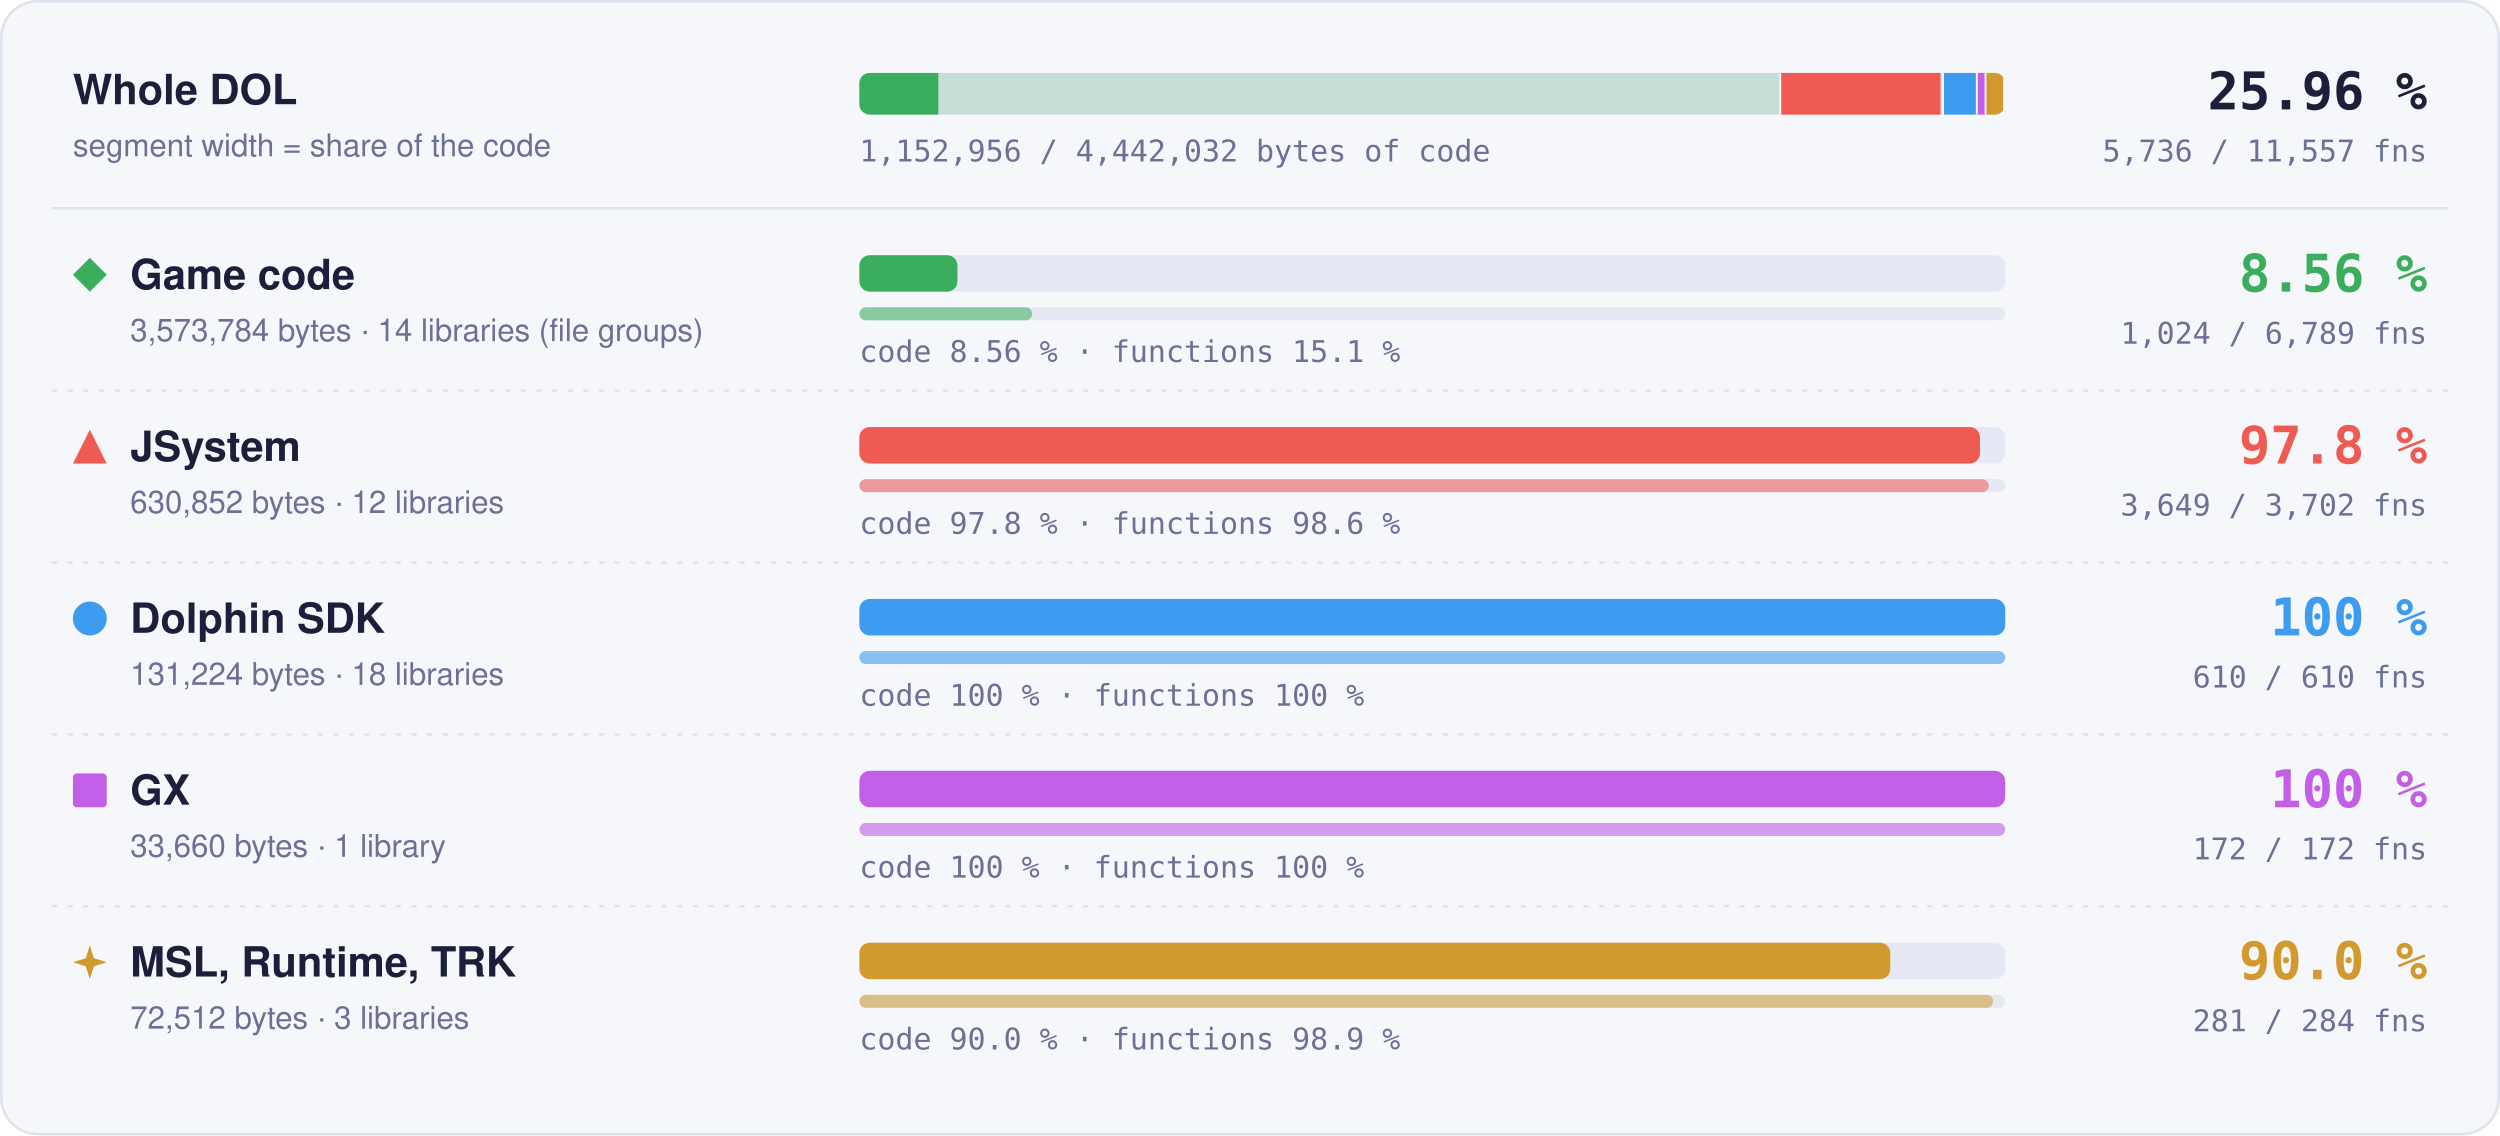
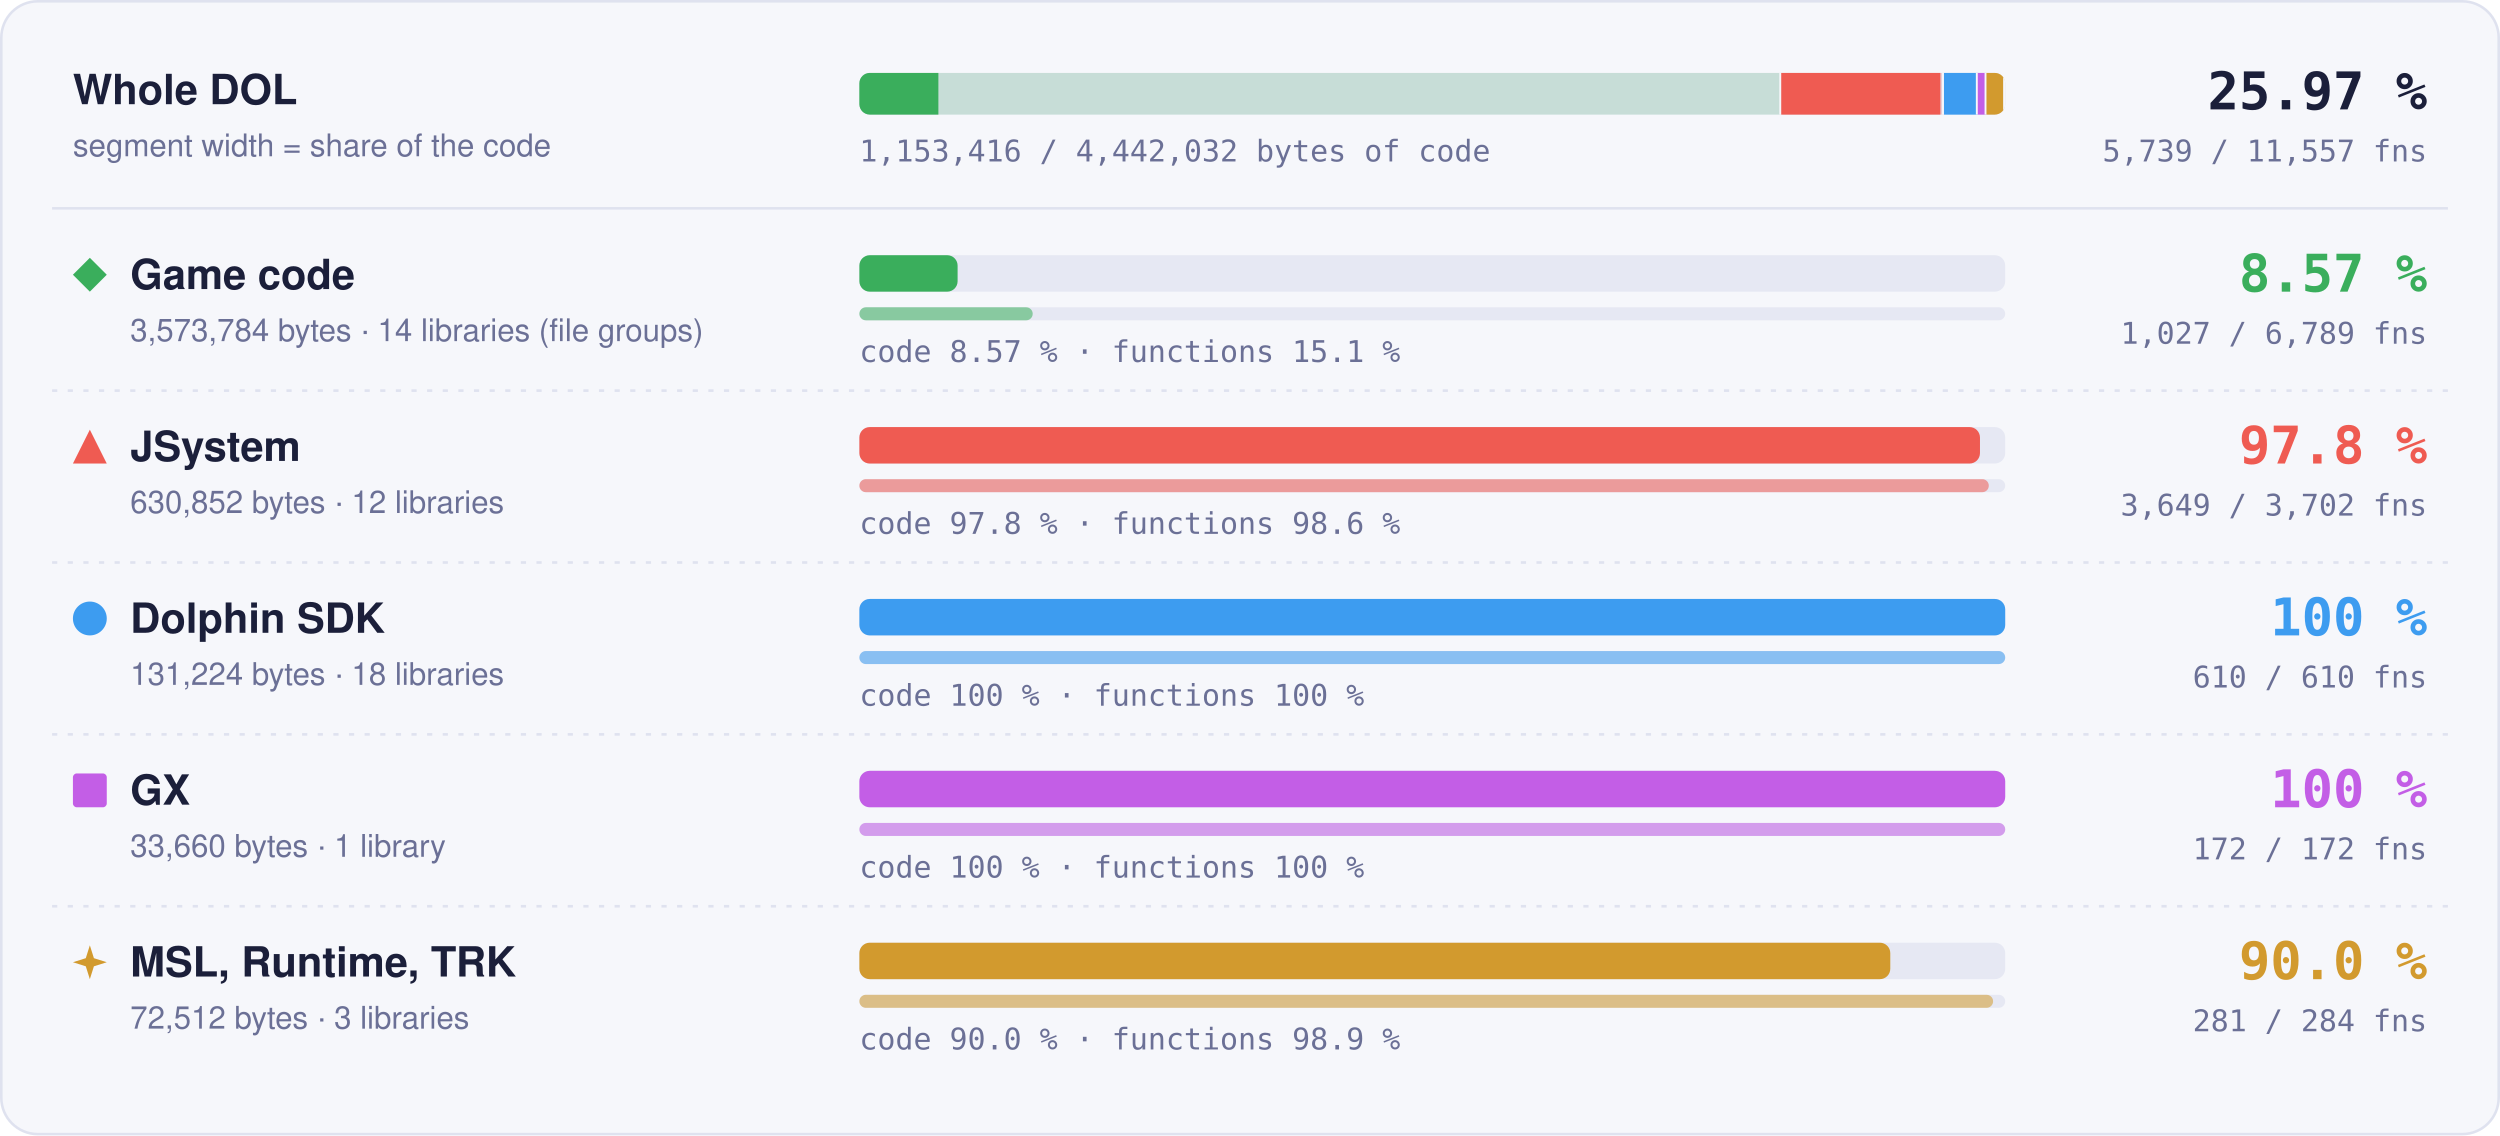
- <svg xmlns="http://www.w3.org/2000/svg" width="960" height="436" viewBox="0 0 960 436" role="img" aria-label="Matched code and functions per region: Game code 8.56 % of code, 1024 of 6789 functions; JSystem 97.8 % of code, 3649 of 3702 functions; Dolphin SDK 100 % of code, 610 of 610 functions; GX 100 % of code, 172 of 172 functions; MSL, Runtime, TRK 90.0 % of code, 281 of 284 functions">
+ <svg xmlns="http://www.w3.org/2000/svg" width="960" height="436" viewBox="0 0 960 436" role="img" aria-label="Matched code and functions per region: Game code 8.57 % of code, 1027 of 6789 functions; JSystem 97.8 % of code, 3649 of 3702 functions; Dolphin SDK 100 % of code, 610 of 610 functions; GX 100 % of code, 172 of 172 functions; MSL, Runtime, TRK 90.0 % of code, 281 of 284 functions">
  <style>text { font-family: -apple-system, BlinkMacSystemFont, 'Segoe UI', Helvetica, Arial, sans-serif; } .mono { font-family: ui-monospace, SFMono-Regular, 'SF Mono', Menlo, Consolas, monospace; } .grow { transform-box: fill-box; transform-origin: 0 50%; animation: grow 1.4s cubic-bezier(.2,.8,.2,1) both; } @keyframes grow { from { transform: scaleX(0); } } @media (prefers-reduced-motion: reduce) { * { animation: none !important; } }</style>
  <rect x="0.5" y="0.5" width="959" height="435" rx="14" fill="#f6f7fb" stroke="#dfe2ef" />
  <text x="28" y="40" font-size="16" font-weight="700" fill="#1b1f3a">Whole DOL</text>
  <text x="28" y="60" font-size="12" fill="#6b7096">segment width = share of the code</text>
  <rect x="330" y="28" width="440" height="16" rx="4" fill="#e6e8f3" />
  <clipPath id="wb">
    <rect x="330" y="28" width="440" height="16" rx="4" />
  </clipPath>
  <g clip-path="url(#wb)">
    <rect x="330.00" y="28" width="354.00" height="16" fill="#3aae5c" fill-opacity="0.18" />
-     <rect class="grow" x="330.00" y="28" width="30.30" height="16" fill="#3aae5c" />
+     <rect class="grow" x="330.00" y="28" width="30.34" height="16" fill="#3aae5c" />
    <rect x="683.25" y="28" width="1.5" height="16" fill="#f6f7fb" />
    <rect x="684.00" y="28" width="62.49" height="16" fill="#ef5b52" fill-opacity="0.18" />
    <rect class="grow" x="684.00" y="28" width="61.11" height="16" fill="#ef5b52" />
    <rect x="745.74" y="28" width="1.5" height="16" fill="#f6f7fb" />
    <rect x="746.49" y="28" width="13.00" height="16" fill="#3d9cf0" fill-opacity="0.18" />
    <rect class="grow" x="746.49" y="28" width="13.00" height="16" fill="#3d9cf0" />
    <rect x="758.73" y="28" width="1.5" height="16" fill="#f6f7fb" />
    <rect x="759.48" y="28" width="3.33" height="16" fill="#c35ee6" fill-opacity="0.18" />
    <rect class="grow" x="759.48" y="28" width="3.33" height="16" fill="#c35ee6" />
    <rect x="762.07" y="28" width="1.5" height="16" fill="#f6f7fb" />
    <rect x="762.82" y="28" width="7.18" height="16" fill="#d29a2e" fill-opacity="0.18" />
    <rect class="grow" x="762.82" y="28" width="6.46" height="16" fill="#d29a2e" />
    <rect x="769.25" y="28" width="1.5" height="16" fill="#f6f7fb" />
  </g>
-   <text x="932" y="42" text-anchor="end" class="mono" font-size="20" font-weight="700" fill="#1b1f3a">25.96 %</text>
-   <text x="932" y="62" text-anchor="end" class="mono" font-size="11.5" fill="#6b7096">5,736 / 11,557 fns</text>
-   <text x="330" y="62" class="mono" font-size="11.5" fill="#6b7096">1,152,956 / 4,442,032 bytes of code</text>
+   <text x="932" y="42" text-anchor="end" class="mono" font-size="20" font-weight="700" fill="#1b1f3a">25.97 %</text>
+   <text x="932" y="62" text-anchor="end" class="mono" font-size="11.5" fill="#6b7096">5,739 / 11,557 fns</text>
+   <text x="330" y="62" class="mono" font-size="11.5" fill="#6b7096">1,153,416 / 4,442,032 bytes of code</text>
  <line x1="20" x2="940" y1="80" y2="80" stroke="#dfe2ef" />
  <g fill="#3aae5c">
    <path d="M34.5 99L41 105.5L34.5 112L28 105.5Z" />
  </g>
  <text x="50" y="111" font-size="16" font-weight="700" fill="#1b1f3a">Game code</text>
  <text x="50" y="131" font-size="12" fill="#6b7096">3,573,784 bytes · 14 libraries (file groups)</text>
  <rect x="330" y="98" width="440" height="14" rx="4" fill="#e6e8f3" />
-   <rect class="grow" style="animation-delay:0.0s" x="330" y="98" width="37.66" height="14" rx="4" fill="#3aae5c" />
+   <rect class="grow" style="animation-delay:0.0s" x="330" y="98" width="37.72" height="14" rx="4" fill="#3aae5c" />
  <rect x="330" y="118" width="440" height="5" rx="2.5" fill="#e6e8f3" />
-   <rect class="grow" style="animation-delay:0.2s" x="330" y="118" width="66.37" height="5" rx="2.5" fill="#3aae5c" fill-opacity="0.55" />
-   <text x="330" y="139" class="mono" font-size="11.5" fill="#6b7096">code 8.56 % · functions 15.1 %</text>
-   <text x="932" y="112" text-anchor="end" class="mono" font-size="20" font-weight="700" fill="#3aae5c">8.56 %</text>
-   <text x="932" y="132" text-anchor="end" class="mono" font-size="11.5" fill="#6b7096">1,024 / 6,789 fns</text>
+   <rect class="grow" style="animation-delay:0.2s" x="330" y="118" width="66.56" height="5" rx="2.5" fill="#3aae5c" fill-opacity="0.55" />
+   <text x="330" y="139" class="mono" font-size="11.5" fill="#6b7096">code 8.57 % · functions 15.1 %</text>
+   <text x="932" y="112" text-anchor="end" class="mono" font-size="20" font-weight="700" fill="#3aae5c">8.57 %</text>
+   <text x="932" y="132" text-anchor="end" class="mono" font-size="11.5" fill="#6b7096">1,027 / 6,789 fns</text>
  <line x1="20" x2="940" y1="150" y2="150" stroke="#dfe2ef" stroke-dasharray="2 4" />
  <g fill="#ef5b52">
    <path d="M34.5 165L41 178L28 178Z" />
  </g>
  <text x="50" y="177" font-size="16" font-weight="700" fill="#1b1f3a">JSystem</text>
  <text x="50" y="197" font-size="12" fill="#6b7096">630,852 bytes · 12 libraries</text>
  <rect x="330" y="164" width="440" height="14" rx="4" fill="#e6e8f3" />
  <rect class="grow" style="animation-delay:0.1s" x="330" y="164" width="430.31" height="14" rx="4" fill="#ef5b52" />
  <rect x="330" y="184" width="440" height="5" rx="2.5" fill="#e6e8f3" />
  <rect class="grow" style="animation-delay:0.3s" x="330" y="184" width="433.70" height="5" rx="2.5" fill="#ef5b52" fill-opacity="0.55" />
  <text x="330" y="205" class="mono" font-size="11.5" fill="#6b7096">code 97.8 % · functions 98.6 %</text>
  <text x="932" y="178" text-anchor="end" class="mono" font-size="20" font-weight="700" fill="#ef5b52">97.8 %</text>
  <text x="932" y="198" text-anchor="end" class="mono" font-size="11.5" fill="#6b7096">3,649 / 3,702 fns</text>
  <line x1="20" x2="940" y1="216" y2="216" stroke="#dfe2ef" stroke-dasharray="2 4" />
  <g fill="#3d9cf0">
    <circle cx="34.5" cy="237.5" r="6.5" />
  </g>
  <text x="50" y="243" font-size="16" font-weight="700" fill="#1b1f3a">Dolphin SDK</text>
  <text x="50" y="263" font-size="12" fill="#6b7096">131,224 bytes · 18 libraries</text>
  <rect x="330" y="230" width="440" height="14" rx="4" fill="#e6e8f3" />
  <rect class="grow" style="animation-delay:0.2s" x="330" y="230" width="440.00" height="14" rx="4" fill="#3d9cf0" />
  <rect x="330" y="250" width="440" height="5" rx="2.5" fill="#e6e8f3" />
  <rect class="grow" style="animation-delay:0.4s" x="330" y="250" width="440.00" height="5" rx="2.5" fill="#3d9cf0" fill-opacity="0.55" />
  <text x="330" y="271" class="mono" font-size="11.5" fill="#6b7096">code 100 % · functions 100 %</text>
  <text x="932" y="244" text-anchor="end" class="mono" font-size="20" font-weight="700" fill="#3d9cf0">100 %</text>
  <text x="932" y="264" text-anchor="end" class="mono" font-size="11.5" fill="#6b7096">610 / 610 fns</text>
  <line x1="20" x2="940" y1="282" y2="282" stroke="#dfe2ef" stroke-dasharray="2 4" />
  <g fill="#c35ee6">
    <rect x="28" y="297" width="13" height="13" rx="1.5" />
  </g>
  <text x="50" y="309" font-size="16" font-weight="700" fill="#1b1f3a">GX</text>
  <text x="50" y="329" font-size="12" fill="#6b7096">33,660 bytes · 1 library</text>
  <rect x="330" y="296" width="440" height="14" rx="4" fill="#e6e8f3" />
  <rect class="grow" style="animation-delay:0.3s" x="330" y="296" width="440.00" height="14" rx="4" fill="#c35ee6" />
  <rect x="330" y="316" width="440" height="5" rx="2.5" fill="#e6e8f3" />
  <rect class="grow" style="animation-delay:0.5s" x="330" y="316" width="440.00" height="5" rx="2.5" fill="#c35ee6" fill-opacity="0.55" />
  <text x="330" y="337" class="mono" font-size="11.5" fill="#6b7096">code 100 % · functions 100 %</text>
  <text x="932" y="310" text-anchor="end" class="mono" font-size="20" font-weight="700" fill="#c35ee6">100 %</text>
  <text x="932" y="330" text-anchor="end" class="mono" font-size="11.5" fill="#6b7096">172 / 172 fns</text>
  <line x1="20" x2="940" y1="348" y2="348" stroke="#dfe2ef" stroke-dasharray="2 4" />
  <g fill="#d29a2e">
    <path d="M34.5 363L36.06 367.94L41 369.5L36.06 371.06L34.5 376L32.94 371.06L28 369.5L32.94 367.94Z" />
  </g>
  <text x="50" y="375" font-size="16" font-weight="700" fill="#1b1f3a">MSL, Runtime, TRK</text>
  <text x="50" y="395" font-size="12" fill="#6b7096">72,512 bytes · 3 libraries</text>
  <rect x="330" y="362" width="440" height="14" rx="4" fill="#e6e8f3" />
  <rect class="grow" style="animation-delay:0.4s" x="330" y="362" width="395.87" height="14" rx="4" fill="#d29a2e" />
  <rect x="330" y="382" width="440" height="5" rx="2.5" fill="#e6e8f3" />
  <rect class="grow" style="animation-delay:0.6s" x="330" y="382" width="435.35" height="5" rx="2.5" fill="#d29a2e" fill-opacity="0.55" />
  <text x="330" y="403" class="mono" font-size="11.5" fill="#6b7096">code 90.0 % · functions 98.9 %</text>
  <text x="932" y="376" text-anchor="end" class="mono" font-size="20" font-weight="700" fill="#d29a2e">90.0 %</text>
  <text x="932" y="396" text-anchor="end" class="mono" font-size="11.5" fill="#6b7096">281 / 284 fns</text>
</svg>
